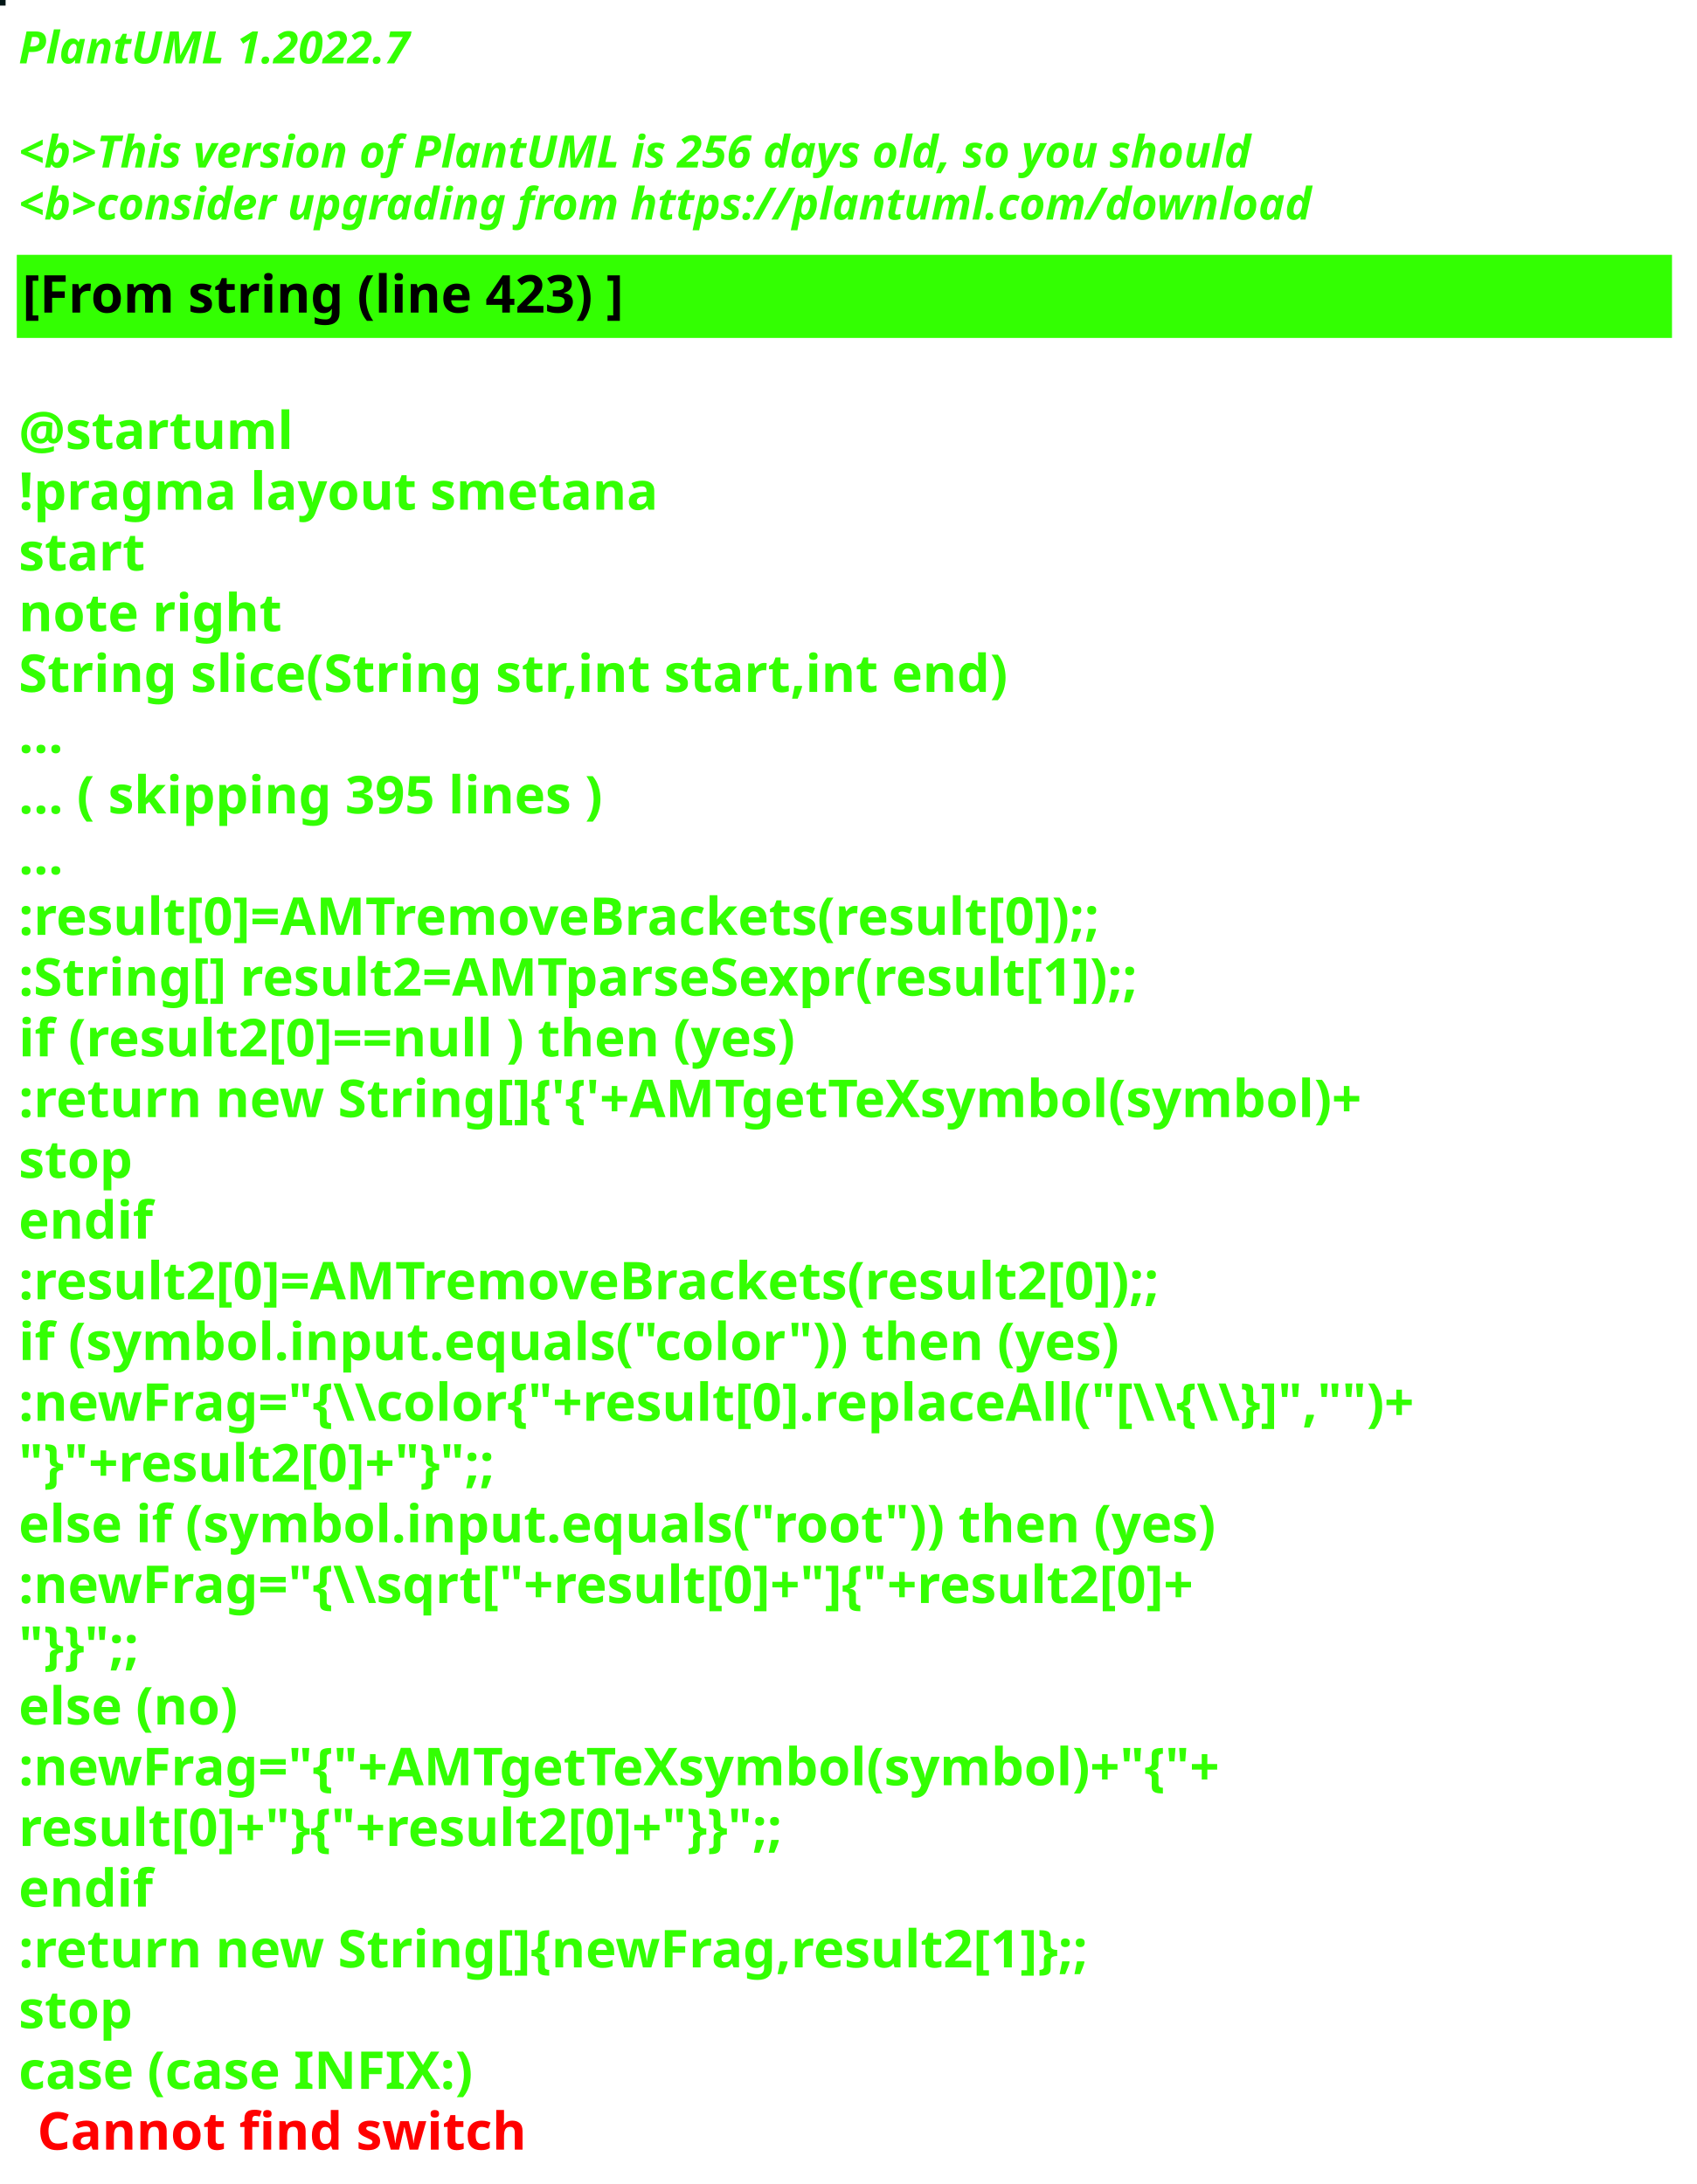
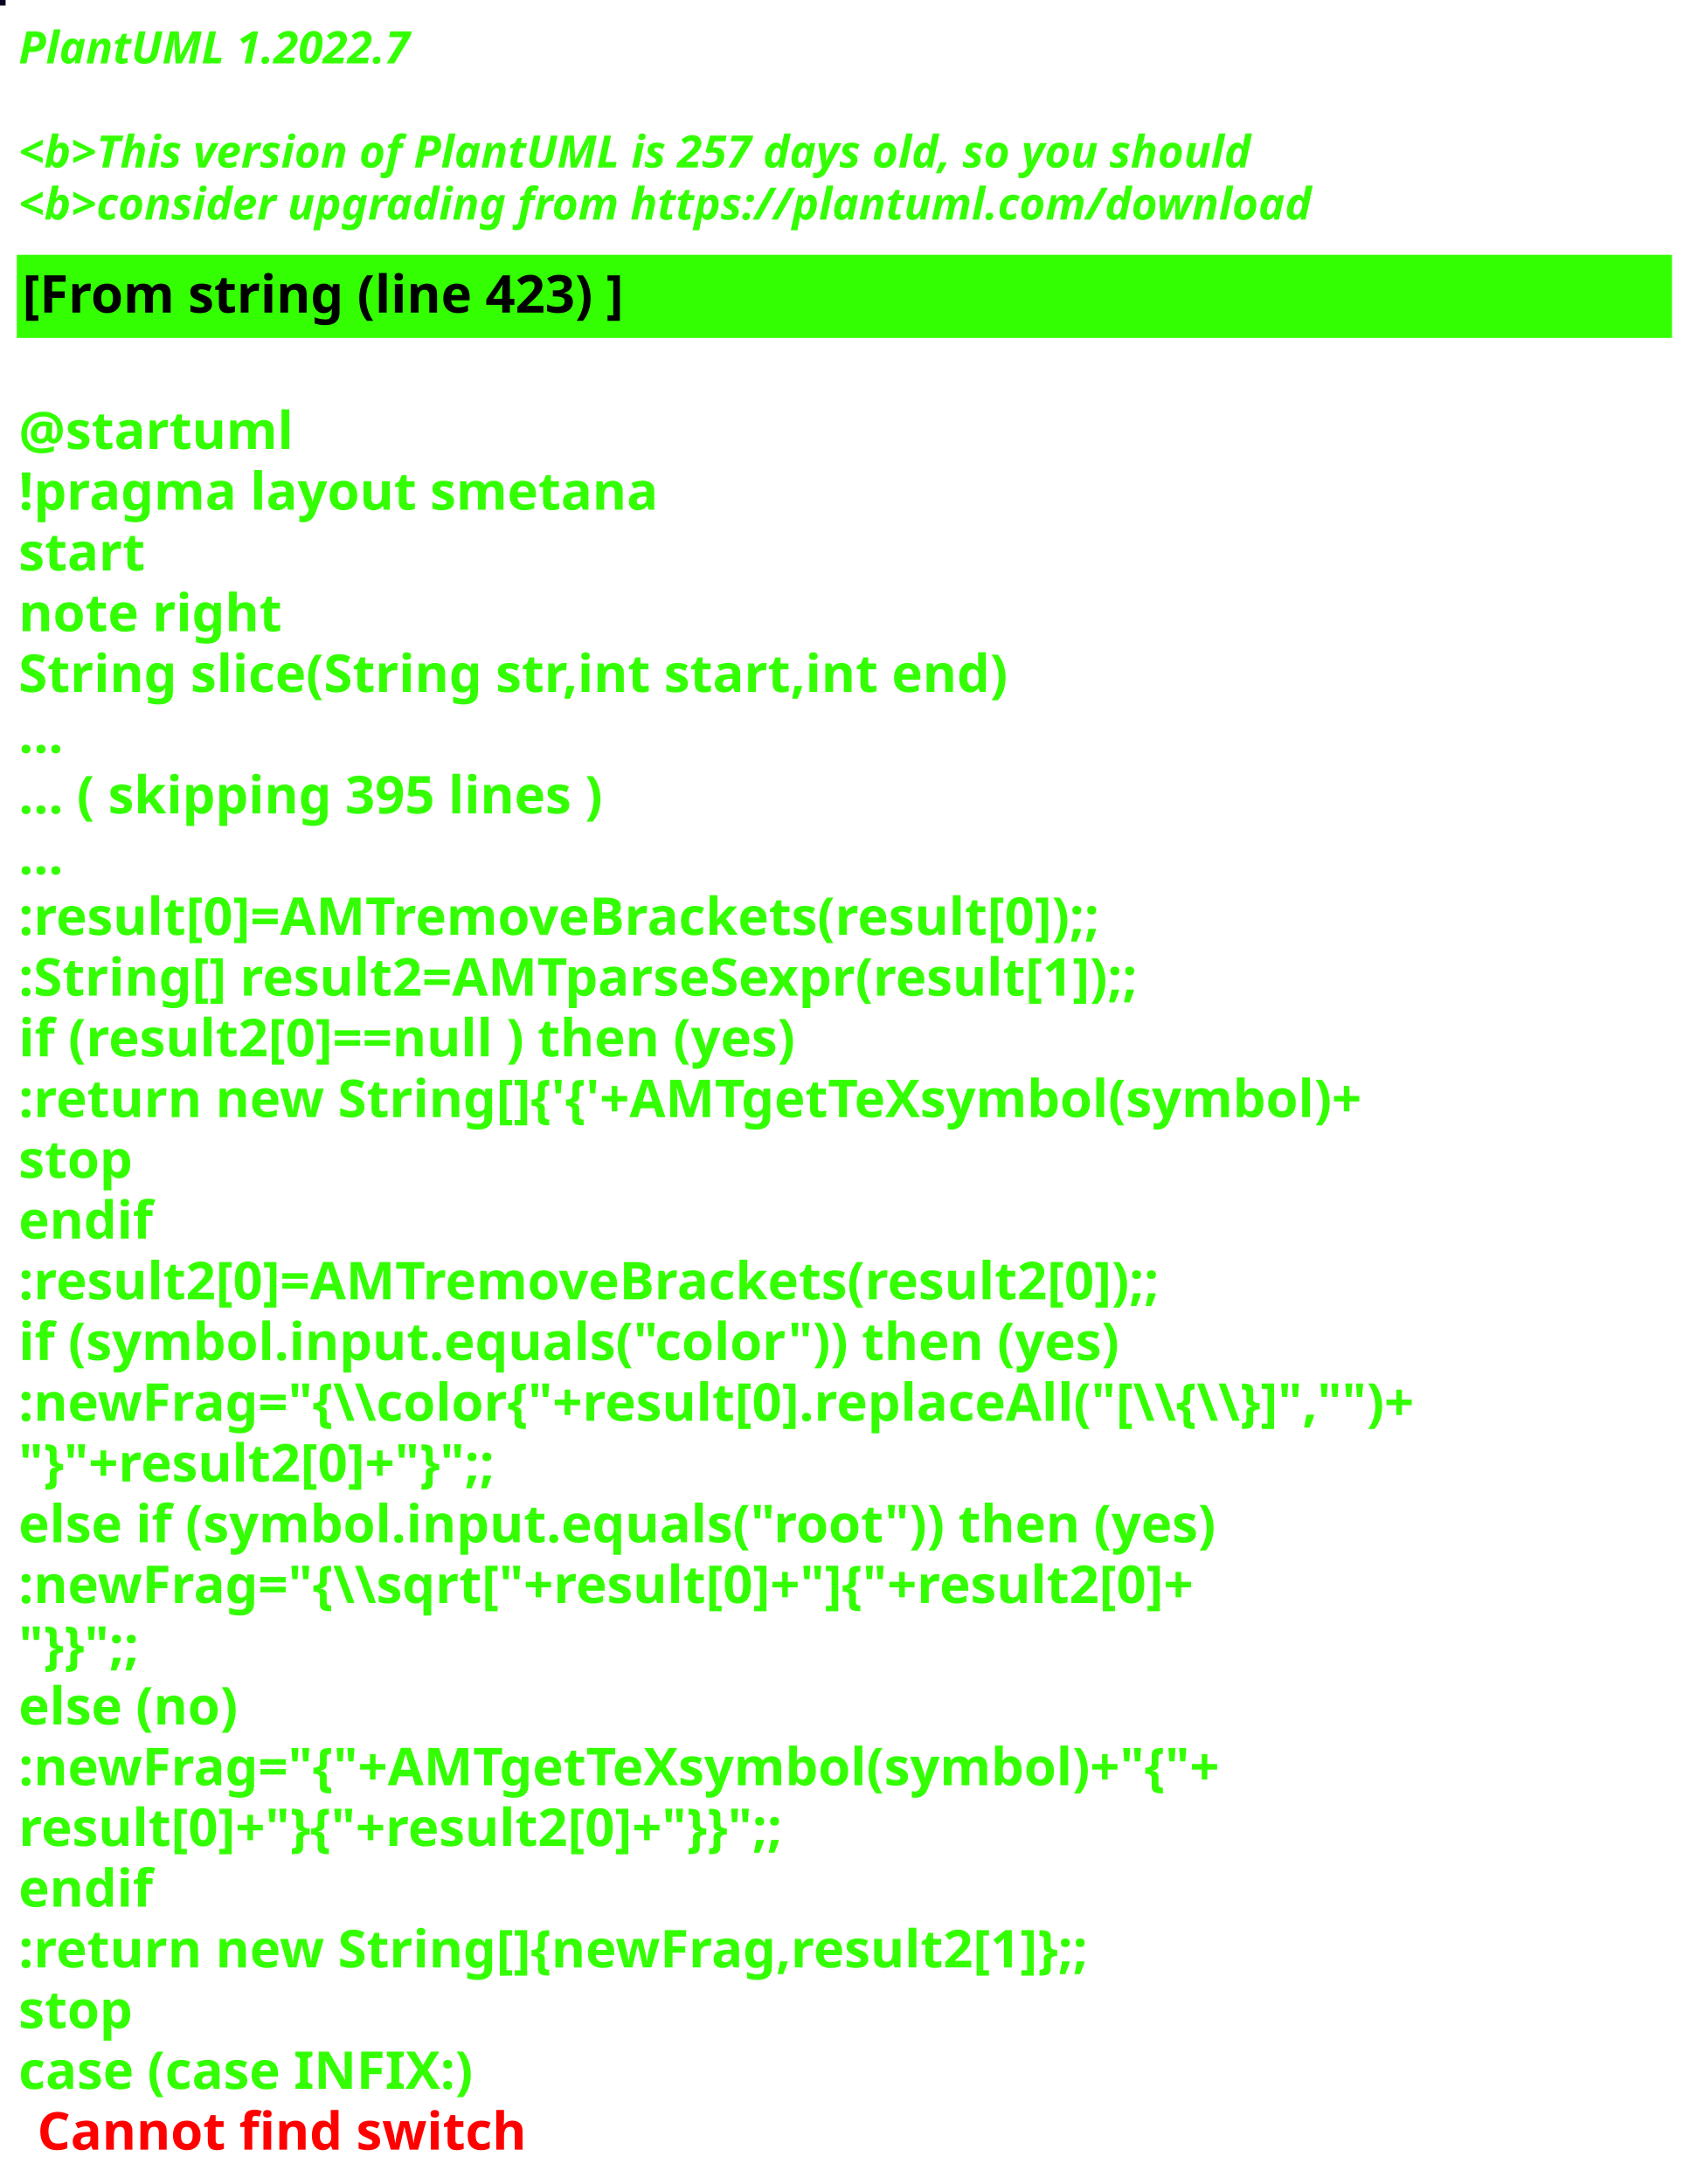
<svg xmlns="http://www.w3.org/2000/svg" contentStyleType="text/css" height="586px" preserveAspectRatio="none" style="width:455px;height:586px;background:#000000;" version="1.1" viewBox="0 0 455 586" width="455px" zoomAndPan="magnify">
  <defs />
  <g>
-     <rect fill="#011616" height="1" style="stroke:#011616;stroke-width:1.0;" width="1" x="0" y="0" />
+     <rect fill="#060220" height="1" style="stroke:#060220;stroke-width:1.0;" width="1" x="0" y="0" />
    <text fill="#33FF02" font-family="sans-serif" font-size="12" font-style="italic" font-weight="bold" lengthAdjust="spacing" textLength="127" x="5" y="17">PlantUML 1.2022.7</text>
    <text fill="#33FF02" font-family="sans-serif" font-size="12" font-style="italic" font-weight="bold" lengthAdjust="spacing" textLength="4" x="5" y="30.969"> </text>
-     <text fill="#33FF02" font-family="sans-serif" font-size="12" font-style="italic" font-weight="bold" lengthAdjust="spacing" textLength="399" x="5" y="44.938">&lt;b&gt;This version of PlantUML is 256 days old, so you should</text>
+     <text fill="#33FF02" font-family="sans-serif" font-size="12" font-style="italic" font-weight="bold" lengthAdjust="spacing" textLength="399" x="5" y="44.938">&lt;b&gt;This version of PlantUML is 257 days old, so you should</text>
    <text fill="#33FF02" font-family="sans-serif" font-size="12" font-style="italic" font-weight="bold" lengthAdjust="spacing" textLength="408" x="5" y="58.906">&lt;b&gt;consider upgrading from https://plantuml.com/download</text>
    <rect fill="#33FF02" height="21.297" style="stroke:#33FF02;stroke-width:1.0;" width="443" x="5" y="68.875" />
    <text fill="#000000" font-family="sans-serif" font-size="14" font-weight="bold" lengthAdjust="spacing" textLength="188" x="6" y="83.875">[From string (line 423) ]</text>
    <text fill="#33FF02" font-family="sans-serif" font-size="14" font-weight="bold" lengthAdjust="spacing" textLength="5" x="5" y="104.172"> </text>
    <text fill="#33FF02" font-family="sans-serif" font-size="14" font-weight="bold" lengthAdjust="spacing" textLength="79" x="5" y="120.469">@startuml</text>
    <text fill="#33FF02" font-family="sans-serif" font-size="14" font-weight="bold" lengthAdjust="spacing" textLength="190" x="5" y="136.766">!pragma layout smetana</text>
    <text fill="#33FF02" font-family="sans-serif" font-size="14" font-weight="bold" lengthAdjust="spacing" textLength="37" x="5" y="153.062">start</text>
    <text fill="#33FF02" font-family="sans-serif" font-size="14" font-weight="bold" lengthAdjust="spacing" textLength="78" x="5" y="169.359">note right</text>
    <text fill="#33FF02" font-family="sans-serif" font-size="14" font-weight="bold" lengthAdjust="spacing" textLength="301" x="5" y="185.656">String slice(String str,int start,int end)</text>
    <text fill="#33FF02" font-family="sans-serif" font-size="14" font-weight="bold" lengthAdjust="spacing" textLength="15" x="5" y="201.953">...</text>
    <text fill="#33FF02" font-family="sans-serif" font-size="14" font-weight="bold" lengthAdjust="spacing" textLength="185" x="5" y="218.25">... ( skipping 395 lines )</text>
    <text fill="#33FF02" font-family="sans-serif" font-size="14" font-weight="bold" lengthAdjust="spacing" textLength="15" x="5" y="234.547">...</text>
    <text fill="#33FF02" font-family="sans-serif" font-size="14" font-weight="bold" lengthAdjust="spacing" textLength="341" x="5" y="250.844">:result[0]=AMTremoveBrackets(result[0]);;</text>
    <text fill="#33FF02" font-family="sans-serif" font-size="14" font-weight="bold" lengthAdjust="spacing" textLength="355" x="5" y="267.141">:String[] result2=AMTparseSexpr(result[1]);;</text>
    <text fill="#33FF02" font-family="sans-serif" font-size="14" font-weight="bold" lengthAdjust="spacing" textLength="248" x="5" y="283.438">if (result2[0]==null ) then (yes)</text>
    <text fill="#33FF02" font-family="sans-serif" font-size="14" font-weight="bold" lengthAdjust="spacing" textLength="425" x="5" y="299.734">:return new String[]{'{'+AMTgetTeXsymbol(symbol)+</text>
    <text fill="#33FF02" font-family="sans-serif" font-size="14" font-weight="bold" lengthAdjust="spacing" textLength="35" x="5" y="316.031">stop</text>
    <text fill="#33FF02" font-family="sans-serif" font-size="14" font-weight="bold" lengthAdjust="spacing" textLength="40" x="5" y="332.328">endif</text>
    <text fill="#33FF02" font-family="sans-serif" font-size="14" font-weight="bold" lengthAdjust="spacing" textLength="361" x="5" y="348.625">:result2[0]=AMTremoveBrackets(result2[0]);;</text>
    <text fill="#33FF02" font-family="sans-serif" font-size="14" font-weight="bold" lengthAdjust="spacing" textLength="337" x="5" y="364.922">if (symbol.input.equals("color")) then (yes)</text>
    <text fill="#33FF02" font-family="sans-serif" font-size="14" font-weight="bold" lengthAdjust="spacing" textLength="443" x="5" y="381.219">:newFrag="{\\color{"+result[0].replaceAll("[\\{\\}]","")+</text>
    <text fill="#33FF02" font-family="sans-serif" font-size="14" font-weight="bold" lengthAdjust="spacing" textLength="162" x="5" y="397.516">"}"+result2[0]+"}";;</text>
    <text fill="#33FF02" font-family="sans-serif" font-size="14" font-weight="bold" lengthAdjust="spacing" textLength="368" x="5" y="413.812">else if (symbol.input.equals("root")) then (yes)</text>
    <text fill="#33FF02" font-family="sans-serif" font-size="14" font-weight="bold" lengthAdjust="spacing" textLength="383" x="5" y="430.109">:newFrag="{\\sqrt["+result[0]+"]{"+result2[0]+</text>
    <text fill="#33FF02" font-family="sans-serif" font-size="14" font-weight="bold" lengthAdjust="spacing" textLength="46" x="5" y="446.406">"}}";;</text>
    <text fill="#33FF02" font-family="sans-serif" font-size="14" font-weight="bold" lengthAdjust="spacing" textLength="70" x="5" y="462.703">else (no)</text>
    <text fill="#33FF02" font-family="sans-serif" font-size="14" font-weight="bold" lengthAdjust="spacing" textLength="385" x="5" y="479">:newFrag="{"+AMTgetTeXsymbol(symbol)+"{"+</text>
    <text fill="#33FF02" font-family="sans-serif" font-size="14" font-weight="bold" lengthAdjust="spacing" textLength="262" x="5" y="495.297">result[0]+"}{"+result2[0]+"}}";;</text>
    <text fill="#33FF02" font-family="sans-serif" font-size="14" font-weight="bold" lengthAdjust="spacing" textLength="40" x="5" y="511.594">endif</text>
    <text fill="#33FF02" font-family="sans-serif" font-size="14" font-weight="bold" lengthAdjust="spacing" textLength="343" x="5" y="527.891">:return new String[]{newFrag,result2[1]};;</text>
    <text fill="#33FF02" font-family="sans-serif" font-size="14" font-weight="bold" lengthAdjust="spacing" textLength="35" x="5" y="544.188">stop</text>
    <text fill="#33FF02" font-family="sans-serif" font-size="14" font-weight="bold" lengthAdjust="spacing" text-decoration="wavy underline" textLength="140" x="5" y="560.484">case (case INFIX:)</text>
    <text fill="#FF0000" font-family="sans-serif" font-size="14" font-weight="bold" lengthAdjust="spacing" textLength="148" x="10" y="576.781">Cannot find switch</text>
  </g>
</svg>
